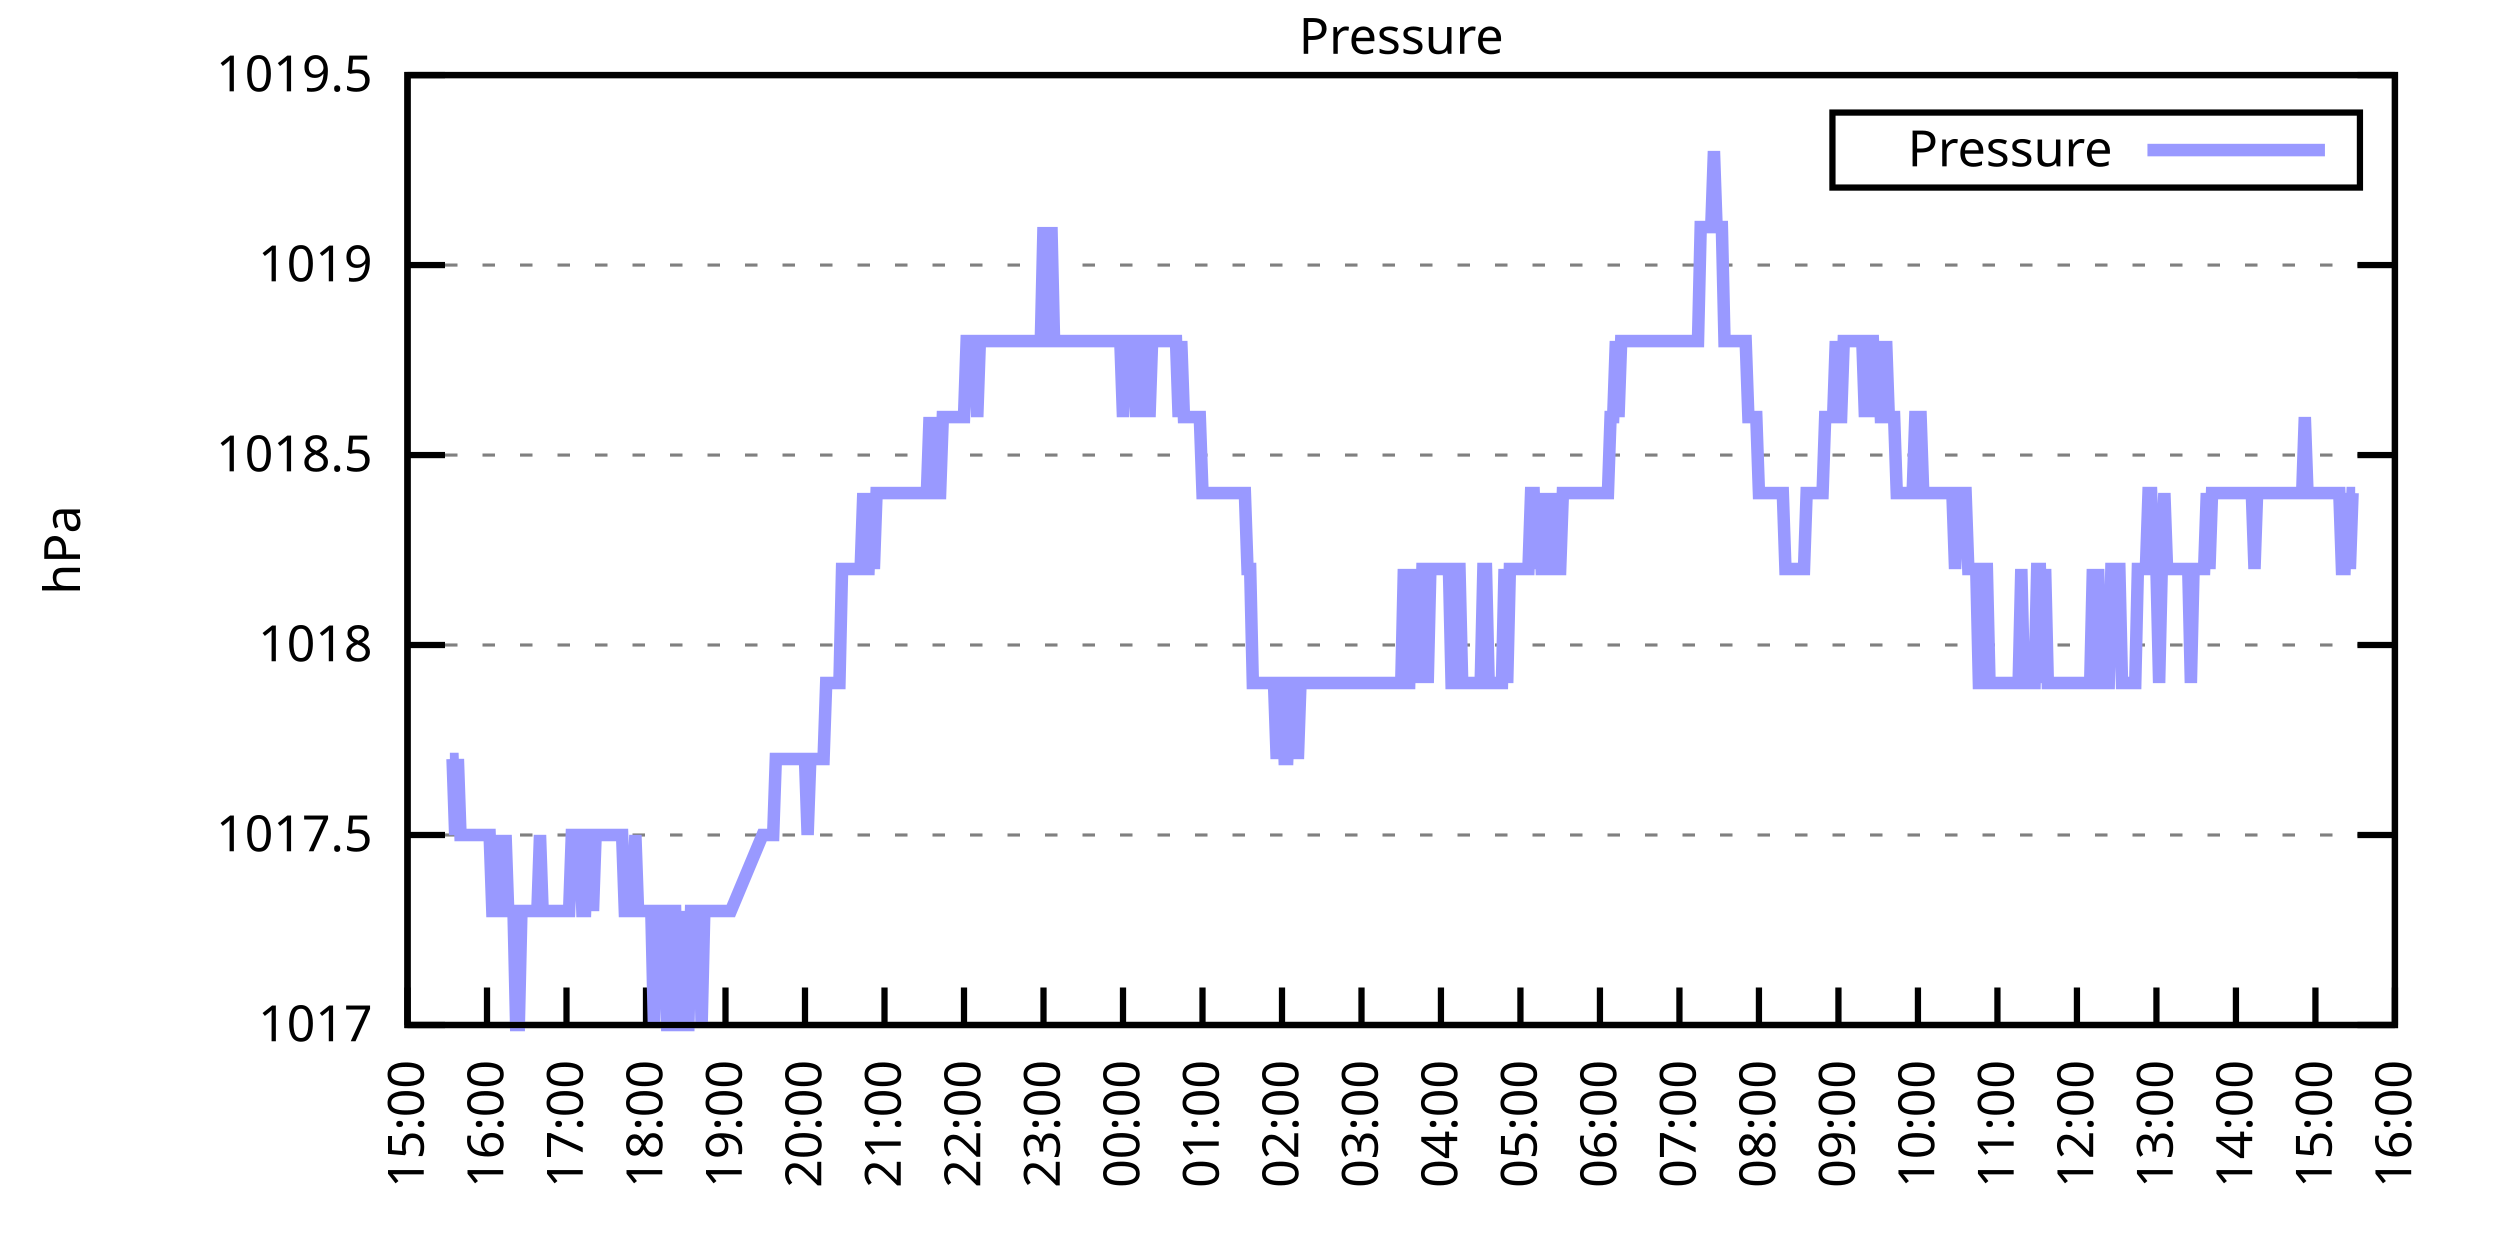
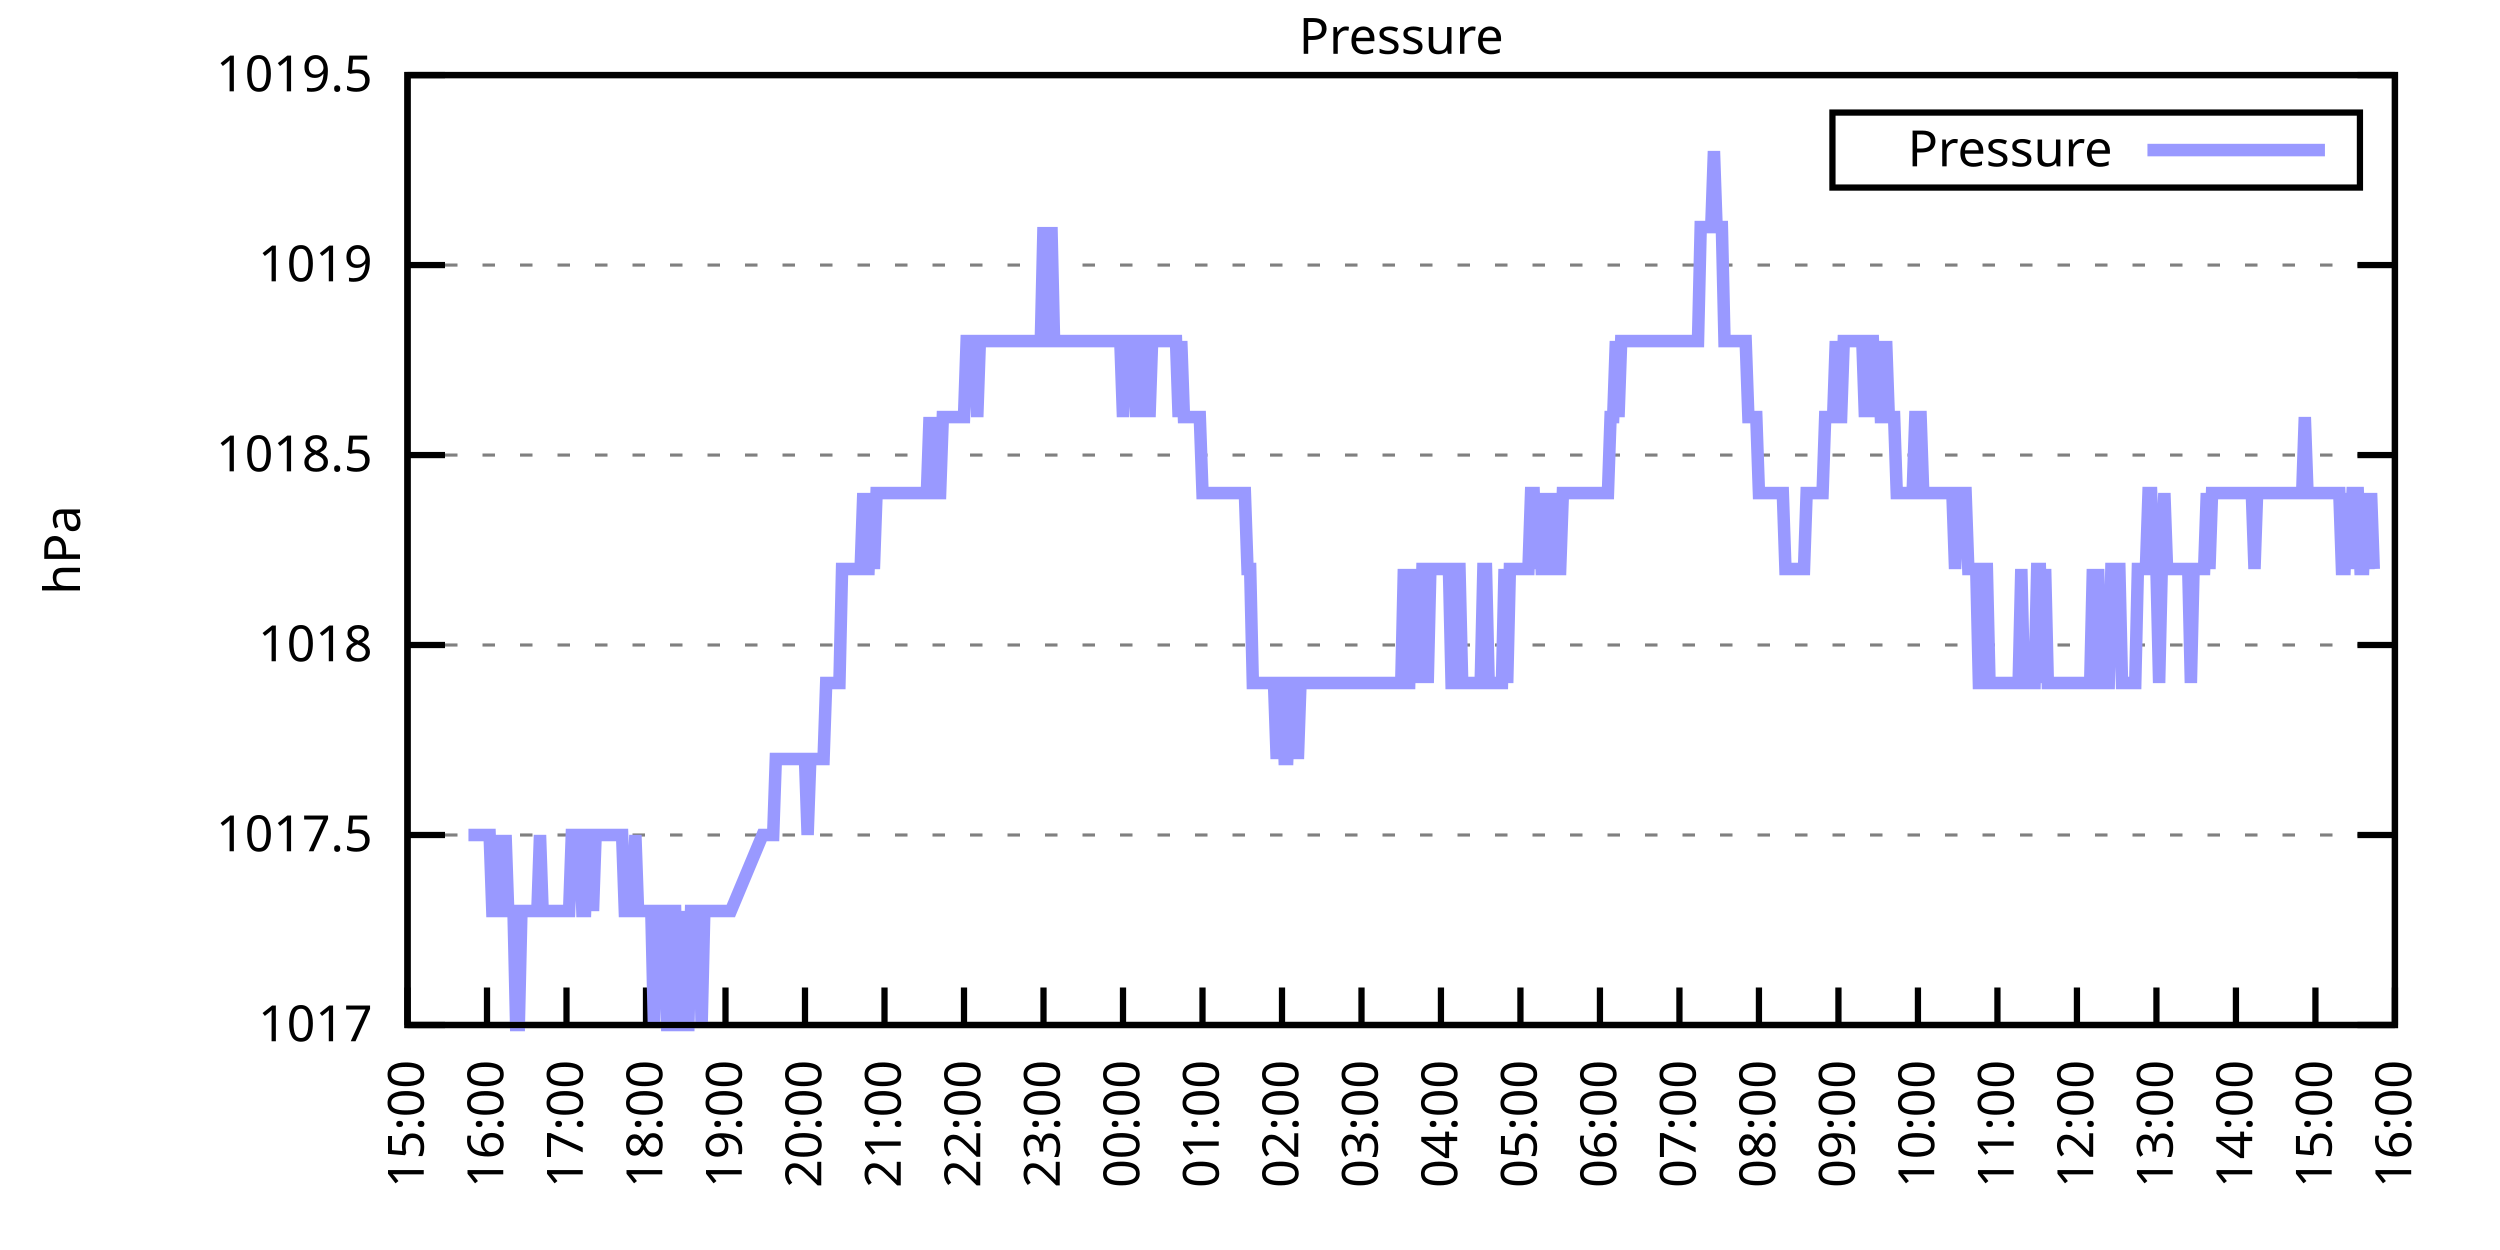
<svg xmlns="http://www.w3.org/2000/svg" xmlns:xlink="http://www.w3.org/1999/xlink" width="400" height="200" viewBox="0 0 400 200">
  <g id="gnuplot_canvas">
    <rect x="0" y="0" width="400" height="200" fill="none" />
    <defs>
      <circle id="gpDot" r="0.5" stroke-width="0.5" stroke="currentColor" />
      <path id="gpPt0" stroke-width="0.333" stroke="currentColor" d="M-1,0 h2 M0,-1 v2" />
      <path id="gpPt1" stroke-width="0.333" stroke="currentColor" d="M-1,-1 L1,1 M1,-1 L-1,1" />
      <path id="gpPt2" stroke-width="0.333" stroke="currentColor" d="M-1,0 L1,0 M0,-1 L0,1 M-1,-1 L1,1 M-1,1 L1,-1" />
      <rect id="gpPt3" stroke-width="0.333" stroke="currentColor" x="-1" y="-1" width="2" height="2" />
      <rect id="gpPt4" stroke-width="0.333" stroke="currentColor" fill="currentColor" x="-1" y="-1" width="2" height="2" />
      <circle id="gpPt5" stroke-width="0.333" stroke="currentColor" cx="0" cy="0" r="1" />
      <use xlink:href="#gpPt5" id="gpPt6" fill="currentColor" stroke="none" />
      <path id="gpPt7" stroke-width="0.333" stroke="currentColor" d="M0,-1.33 L-1.33,0.67 L1.33,0.67 z" />
      <use xlink:href="#gpPt7" id="gpPt8" fill="currentColor" stroke="none" />
      <use xlink:href="#gpPt7" id="gpPt9" stroke="currentColor" transform="rotate(180)" />
      <use xlink:href="#gpPt9" id="gpPt10" fill="currentColor" stroke="none" />
      <use xlink:href="#gpPt3" id="gpPt11" stroke="currentColor" transform="rotate(45)" />
      <use xlink:href="#gpPt11" id="gpPt12" fill="currentColor" stroke="none" />
      <path id="gpPt13" stroke-width="0.333" stroke="currentColor" d="M0,1.330 L1.265,0.411 L0.782,-1.067 L-0.782,-1.076 L-1.265,0.411 z" />
      <use xlink:href="#gpPt13" id="gpPt14" fill="currentColor" stroke="none" />
      <filter id="textbox" filterUnits="objectBoundingBox" x="0" y="0" height="1" width="1">
        <feFlood flood-color="white" flood-opacity="1" result="bgnd" />
        <feComposite in="SourceGraphic" in2="bgnd" operator="atop" />
      </filter>
      <filter id="greybox" filterUnits="objectBoundingBox" x="0" y="0" height="1" width="1">
        <feFlood flood-color="lightgrey" flood-opacity="1" result="grey" />
        <feComposite in="SourceGraphic" in2="grey" operator="atop" />
      </filter>
    </defs>
    <g fill="none" color="white" stroke="currentColor" stroke-width="1.00" stroke-linecap="butt" stroke-linejoin="miter">
</g>
    <g fill="none" color="black" stroke="currentColor" stroke-width="1.00" stroke-linecap="butt" stroke-linejoin="miter">
      <g stroke="none" shape-rendering="crispEdges">
        <polygon fill="rgb(255, 255, 255)" points="65.20,164.00 383.18,164.00 383.18,12.02 65.20,12.02 " />
      </g>
    </g>
    <g fill="none" color="black" stroke="currentColor" stroke-width="1.00" stroke-linecap="butt" stroke-linejoin="miter">
</g>
    <g fill="none" color="black" stroke="black" stroke-width="0.50" stroke-linecap="butt" stroke-linejoin="miter">
</g>
    <g fill="none" color="gray" stroke="currentColor" stroke-width="0.50" stroke-linecap="butt" stroke-linejoin="miter">
      <path stroke="gray" stroke-dasharray="2,4" class="gridline" d="M65.20,164.00 L383.19,164.00  " />
    </g>
    <g fill="none" color="gray" stroke="gray" stroke-width="1.00" stroke-linecap="butt" stroke-linejoin="miter">
</g>
    <g fill="none" color="black" stroke="currentColor" stroke-width="1.00" stroke-linecap="butt" stroke-linejoin="miter">
      <path stroke="black" d="M65.20,164.00 L71.20,164.00 M383.19,164.00 L377.19,164.00  " />
      <g transform="translate(59.60,166.60)" stroke="none" fill="black" font-family="Sans" font-size="8.00" text-anchor="end">
        <text>
          <tspan font-family="Sans"> 1017</tspan>
        </text>
      </g>
    </g>
    <g fill="none" color="black" stroke="currentColor" stroke-width="1.00" stroke-linecap="butt" stroke-linejoin="miter">
</g>
    <g fill="none" color="black" stroke="black" stroke-width="0.50" stroke-linecap="butt" stroke-linejoin="miter">
</g>
    <g fill="none" color="gray" stroke="currentColor" stroke-width="0.50" stroke-linecap="butt" stroke-linejoin="miter">
      <path stroke="gray" stroke-dasharray="2,4" class="gridline" d="M65.20,133.60 L383.19,133.60  " />
    </g>
    <g fill="none" color="gray" stroke="gray" stroke-width="1.00" stroke-linecap="butt" stroke-linejoin="miter">
</g>
    <g fill="none" color="black" stroke="currentColor" stroke-width="1.00" stroke-linecap="butt" stroke-linejoin="miter">
      <path stroke="black" d="M65.20,133.60 L71.20,133.60 M383.19,133.60 L377.19,133.60  " />
      <g transform="translate(59.60,136.20)" stroke="none" fill="black" font-family="Sans" font-size="8.00" text-anchor="end">
        <text>
          <tspan font-family="Sans"> 1017.5</tspan>
        </text>
      </g>
    </g>
    <g fill="none" color="black" stroke="currentColor" stroke-width="1.00" stroke-linecap="butt" stroke-linejoin="miter">
</g>
    <g fill="none" color="black" stroke="black" stroke-width="0.50" stroke-linecap="butt" stroke-linejoin="miter">
</g>
    <g fill="none" color="gray" stroke="currentColor" stroke-width="0.50" stroke-linecap="butt" stroke-linejoin="miter">
      <path stroke="gray" stroke-dasharray="2,4" class="gridline" d="M65.20,103.20 L383.19,103.20  " />
    </g>
    <g fill="none" color="gray" stroke="gray" stroke-width="1.00" stroke-linecap="butt" stroke-linejoin="miter">
</g>
    <g fill="none" color="black" stroke="currentColor" stroke-width="1.00" stroke-linecap="butt" stroke-linejoin="miter">
      <path stroke="black" d="M65.20,103.20 L71.20,103.20 M383.19,103.20 L377.19,103.20  " />
      <g transform="translate(59.60,105.80)" stroke="none" fill="black" font-family="Sans" font-size="8.00" text-anchor="end">
        <text>
          <tspan font-family="Sans"> 1018</tspan>
        </text>
      </g>
    </g>
    <g fill="none" color="black" stroke="currentColor" stroke-width="1.00" stroke-linecap="butt" stroke-linejoin="miter">
</g>
    <g fill="none" color="black" stroke="black" stroke-width="0.50" stroke-linecap="butt" stroke-linejoin="miter">
</g>
    <g fill="none" color="gray" stroke="currentColor" stroke-width="0.50" stroke-linecap="butt" stroke-linejoin="miter">
      <path stroke="gray" stroke-dasharray="2,4" class="gridline" d="M65.20,72.81 L383.19,72.81  " />
    </g>
    <g fill="none" color="gray" stroke="gray" stroke-width="1.00" stroke-linecap="butt" stroke-linejoin="miter">
</g>
    <g fill="none" color="black" stroke="currentColor" stroke-width="1.00" stroke-linecap="butt" stroke-linejoin="miter">
      <path stroke="black" d="M65.20,72.81 L71.20,72.81 M383.19,72.81 L377.19,72.81  " />
      <g transform="translate(59.60,75.41)" stroke="none" fill="black" font-family="Sans" font-size="8.00" text-anchor="end">
        <text>
          <tspan font-family="Sans"> 1018.5</tspan>
        </text>
      </g>
    </g>
    <g fill="none" color="black" stroke="currentColor" stroke-width="1.00" stroke-linecap="butt" stroke-linejoin="miter">
</g>
    <g fill="none" color="black" stroke="black" stroke-width="0.50" stroke-linecap="butt" stroke-linejoin="miter">
</g>
    <g fill="none" color="gray" stroke="currentColor" stroke-width="0.50" stroke-linecap="butt" stroke-linejoin="miter">
      <path stroke="gray" stroke-dasharray="2,4" class="gridline" d="M65.20,42.41 L383.19,42.41  " />
    </g>
    <g fill="none" color="gray" stroke="gray" stroke-width="1.00" stroke-linecap="butt" stroke-linejoin="miter">
</g>
    <g fill="none" color="black" stroke="currentColor" stroke-width="1.00" stroke-linecap="butt" stroke-linejoin="miter">
      <path stroke="black" d="M65.20,42.41 L71.20,42.41 M383.19,42.41 L377.19,42.41  " />
      <g transform="translate(59.60,45.01)" stroke="none" fill="black" font-family="Sans" font-size="8.00" text-anchor="end">
        <text>
          <tspan font-family="Sans"> 1019</tspan>
        </text>
      </g>
    </g>
    <g fill="none" color="black" stroke="currentColor" stroke-width="1.00" stroke-linecap="butt" stroke-linejoin="miter">
</g>
    <g fill="none" color="black" stroke="black" stroke-width="0.50" stroke-linecap="butt" stroke-linejoin="miter">
</g>
    <g fill="none" color="gray" stroke="currentColor" stroke-width="0.50" stroke-linecap="butt" stroke-linejoin="miter">
      <path stroke="gray" stroke-dasharray="2,4" class="gridline" d="M65.20,12.01 L383.19,12.01  " />
    </g>
    <g fill="none" color="gray" stroke="gray" stroke-width="1.00" stroke-linecap="butt" stroke-linejoin="miter">
</g>
    <g fill="none" color="black" stroke="currentColor" stroke-width="1.00" stroke-linecap="butt" stroke-linejoin="miter">
      <path stroke="black" d="M65.20,12.01 L71.20,12.01 M383.19,12.01 L377.19,12.01  " />
      <g transform="translate(59.60,14.61)" stroke="none" fill="black" font-family="Sans" font-size="8.00" text-anchor="end">
        <text>
          <tspan font-family="Sans"> 1019.5</tspan>
        </text>
      </g>
    </g>
    <g fill="none" color="black" stroke="currentColor" stroke-width="1.00" stroke-linecap="butt" stroke-linejoin="miter">
      <path stroke="black" d="M65.20,164.00 L65.20,158.00  " />
      <g transform="translate(67.80,169.60) rotate(270.00)" stroke="none" fill="black" font-family="Sans" font-size="8.00" text-anchor="end">
        <text>
          <tspan font-family="Sans">15:00</tspan>
        </text>
      </g>
    </g>
    <g fill="none" color="black" stroke="currentColor" stroke-width="1.00" stroke-linecap="butt" stroke-linejoin="miter">
      <path stroke="black" d="M77.92,164.00 L77.92,158.00  " />
      <g transform="translate(80.52,169.60) rotate(270.00)" stroke="none" fill="black" font-family="Sans" font-size="8.00" text-anchor="end">
        <text>
          <tspan font-family="Sans">16:00</tspan>
        </text>
      </g>
    </g>
    <g fill="none" color="black" stroke="currentColor" stroke-width="1.00" stroke-linecap="butt" stroke-linejoin="miter">
      <path stroke="black" d="M90.64,164.00 L90.64,158.00  " />
      <g transform="translate(93.24,169.60) rotate(270.00)" stroke="none" fill="black" font-family="Sans" font-size="8.00" text-anchor="end">
        <text>
          <tspan font-family="Sans">17:00</tspan>
        </text>
      </g>
    </g>
    <g fill="none" color="black" stroke="currentColor" stroke-width="1.00" stroke-linecap="butt" stroke-linejoin="miter">
      <path stroke="black" d="M103.36,164.00 L103.36,158.00  " />
      <g transform="translate(105.96,169.60) rotate(270.00)" stroke="none" fill="black" font-family="Sans" font-size="8.00" text-anchor="end">
        <text>
          <tspan font-family="Sans">18:00</tspan>
        </text>
      </g>
    </g>
    <g fill="none" color="black" stroke="currentColor" stroke-width="1.00" stroke-linecap="butt" stroke-linejoin="miter">
      <path stroke="black" d="M116.08,164.00 L116.08,158.00  " />
      <g transform="translate(118.68,169.60) rotate(270.00)" stroke="none" fill="black" font-family="Sans" font-size="8.00" text-anchor="end">
        <text>
          <tspan font-family="Sans">19:00</tspan>
        </text>
      </g>
    </g>
    <g fill="none" color="black" stroke="currentColor" stroke-width="1.00" stroke-linecap="butt" stroke-linejoin="miter">
      <path stroke="black" d="M128.80,164.00 L128.80,158.00  " />
      <g transform="translate(131.40,169.60) rotate(270.00)" stroke="none" fill="black" font-family="Sans" font-size="8.00" text-anchor="end">
        <text>
          <tspan font-family="Sans">20:00</tspan>
        </text>
      </g>
    </g>
    <g fill="none" color="black" stroke="currentColor" stroke-width="1.00" stroke-linecap="butt" stroke-linejoin="miter">
      <path stroke="black" d="M141.52,164.00 L141.52,158.00  " />
      <g transform="translate(144.12,169.60) rotate(270.00)" stroke="none" fill="black" font-family="Sans" font-size="8.00" text-anchor="end">
        <text>
          <tspan font-family="Sans">21:00</tspan>
        </text>
      </g>
    </g>
    <g fill="none" color="black" stroke="currentColor" stroke-width="1.00" stroke-linecap="butt" stroke-linejoin="miter">
      <path stroke="black" d="M154.24,164.00 L154.24,158.00  " />
      <g transform="translate(156.84,169.60) rotate(270.00)" stroke="none" fill="black" font-family="Sans" font-size="8.00" text-anchor="end">
        <text>
          <tspan font-family="Sans">22:00</tspan>
        </text>
      </g>
    </g>
    <g fill="none" color="black" stroke="currentColor" stroke-width="1.00" stroke-linecap="butt" stroke-linejoin="miter">
      <path stroke="black" d="M166.96,164.00 L166.96,158.00  " />
      <g transform="translate(169.56,169.60) rotate(270.00)" stroke="none" fill="black" font-family="Sans" font-size="8.00" text-anchor="end">
        <text>
          <tspan font-family="Sans">23:00</tspan>
        </text>
      </g>
    </g>
    <g fill="none" color="black" stroke="currentColor" stroke-width="1.00" stroke-linecap="butt" stroke-linejoin="miter">
      <path stroke="black" d="M179.68,164.00 L179.68,158.00  " />
      <g transform="translate(182.28,169.60) rotate(270.00)" stroke="none" fill="black" font-family="Sans" font-size="8.00" text-anchor="end">
        <text>
          <tspan font-family="Sans">00:00</tspan>
        </text>
      </g>
    </g>
    <g fill="none" color="black" stroke="currentColor" stroke-width="1.00" stroke-linecap="butt" stroke-linejoin="miter">
      <path stroke="black" d="M192.40,164.00 L192.40,158.00  " />
      <g transform="translate(195.00,169.60) rotate(270.00)" stroke="none" fill="black" font-family="Sans" font-size="8.00" text-anchor="end">
        <text>
          <tspan font-family="Sans">01:00</tspan>
        </text>
      </g>
    </g>
    <g fill="none" color="black" stroke="currentColor" stroke-width="1.00" stroke-linecap="butt" stroke-linejoin="miter">
      <path stroke="black" d="M205.12,164.00 L205.12,158.00  " />
      <g transform="translate(207.72,169.60) rotate(270.00)" stroke="none" fill="black" font-family="Sans" font-size="8.00" text-anchor="end">
        <text>
          <tspan font-family="Sans">02:00</tspan>
        </text>
      </g>
    </g>
    <g fill="none" color="black" stroke="currentColor" stroke-width="1.00" stroke-linecap="butt" stroke-linejoin="miter">
      <path stroke="black" d="M217.84,164.00 L217.84,158.00  " />
      <g transform="translate(220.44,169.60) rotate(270.00)" stroke="none" fill="black" font-family="Sans" font-size="8.00" text-anchor="end">
        <text>
          <tspan font-family="Sans">03:00</tspan>
        </text>
      </g>
    </g>
    <g fill="none" color="black" stroke="currentColor" stroke-width="1.00" stroke-linecap="butt" stroke-linejoin="miter">
      <path stroke="black" d="M230.55,164.00 L230.55,158.00  " />
      <g transform="translate(233.15,169.60) rotate(270.00)" stroke="none" fill="black" font-family="Sans" font-size="8.00" text-anchor="end">
        <text>
          <tspan font-family="Sans">04:00</tspan>
        </text>
      </g>
    </g>
    <g fill="none" color="black" stroke="currentColor" stroke-width="1.00" stroke-linecap="butt" stroke-linejoin="miter">
      <path stroke="black" d="M243.27,164.00 L243.27,158.00  " />
      <g transform="translate(245.87,169.60) rotate(270.00)" stroke="none" fill="black" font-family="Sans" font-size="8.00" text-anchor="end">
        <text>
          <tspan font-family="Sans">05:00</tspan>
        </text>
      </g>
    </g>
    <g fill="none" color="black" stroke="currentColor" stroke-width="1.00" stroke-linecap="butt" stroke-linejoin="miter">
      <path stroke="black" d="M255.99,164.00 L255.99,158.00  " />
      <g transform="translate(258.59,169.60) rotate(270.00)" stroke="none" fill="black" font-family="Sans" font-size="8.00" text-anchor="end">
        <text>
          <tspan font-family="Sans">06:00</tspan>
        </text>
      </g>
    </g>
    <g fill="none" color="black" stroke="currentColor" stroke-width="1.00" stroke-linecap="butt" stroke-linejoin="miter">
      <path stroke="black" d="M268.71,164.00 L268.71,158.00  " />
      <g transform="translate(271.31,169.60) rotate(270.00)" stroke="none" fill="black" font-family="Sans" font-size="8.00" text-anchor="end">
        <text>
          <tspan font-family="Sans">07:00</tspan>
        </text>
      </g>
    </g>
    <g fill="none" color="black" stroke="currentColor" stroke-width="1.00" stroke-linecap="butt" stroke-linejoin="miter">
      <path stroke="black" d="M281.43,164.00 L281.43,158.00  " />
      <g transform="translate(284.03,169.60) rotate(270.00)" stroke="none" fill="black" font-family="Sans" font-size="8.00" text-anchor="end">
        <text>
          <tspan font-family="Sans">08:00</tspan>
        </text>
      </g>
    </g>
    <g fill="none" color="black" stroke="currentColor" stroke-width="1.00" stroke-linecap="butt" stroke-linejoin="miter">
      <path stroke="black" d="M294.15,164.00 L294.15,158.00  " />
      <g transform="translate(296.75,169.60) rotate(270.00)" stroke="none" fill="black" font-family="Sans" font-size="8.00" text-anchor="end">
        <text>
          <tspan font-family="Sans">09:00</tspan>
        </text>
      </g>
    </g>
    <g fill="none" color="black" stroke="currentColor" stroke-width="1.00" stroke-linecap="butt" stroke-linejoin="miter">
      <path stroke="black" d="M306.87,164.00 L306.87,158.00  " />
      <g transform="translate(309.47,169.60) rotate(270.00)" stroke="none" fill="black" font-family="Sans" font-size="8.00" text-anchor="end">
        <text>
          <tspan font-family="Sans">10:00</tspan>
        </text>
      </g>
    </g>
    <g fill="none" color="black" stroke="currentColor" stroke-width="1.00" stroke-linecap="butt" stroke-linejoin="miter">
      <path stroke="black" d="M319.59,164.00 L319.59,158.00  " />
      <g transform="translate(322.19,169.60) rotate(270.00)" stroke="none" fill="black" font-family="Sans" font-size="8.00" text-anchor="end">
        <text>
          <tspan font-family="Sans">11:00</tspan>
        </text>
      </g>
    </g>
    <g fill="none" color="black" stroke="currentColor" stroke-width="1.00" stroke-linecap="butt" stroke-linejoin="miter">
      <path stroke="black" d="M332.31,164.00 L332.31,158.00  " />
      <g transform="translate(334.91,169.60) rotate(270.00)" stroke="none" fill="black" font-family="Sans" font-size="8.00" text-anchor="end">
        <text>
          <tspan font-family="Sans">12:00</tspan>
        </text>
      </g>
    </g>
    <g fill="none" color="black" stroke="currentColor" stroke-width="1.00" stroke-linecap="butt" stroke-linejoin="miter">
      <path stroke="black" d="M345.03,164.00 L345.03,158.00  " />
      <g transform="translate(347.63,169.60) rotate(270.00)" stroke="none" fill="black" font-family="Sans" font-size="8.00" text-anchor="end">
        <text>
          <tspan font-family="Sans">13:00</tspan>
        </text>
      </g>
    </g>
    <g fill="none" color="black" stroke="currentColor" stroke-width="1.00" stroke-linecap="butt" stroke-linejoin="miter">
      <path stroke="black" d="M357.75,164.00 L357.75,158.00  " />
      <g transform="translate(360.35,169.60) rotate(270.00)" stroke="none" fill="black" font-family="Sans" font-size="8.00" text-anchor="end">
        <text>
          <tspan font-family="Sans">14:00</tspan>
        </text>
      </g>
    </g>
    <g fill="none" color="black" stroke="currentColor" stroke-width="1.00" stroke-linecap="butt" stroke-linejoin="miter">
      <path stroke="black" d="M370.47,164.00 L370.47,158.00  " />
      <g transform="translate(373.07,169.60) rotate(270.00)" stroke="none" fill="black" font-family="Sans" font-size="8.00" text-anchor="end">
        <text>
          <tspan font-family="Sans">15:00</tspan>
        </text>
      </g>
    </g>
    <g fill="none" color="black" stroke="currentColor" stroke-width="1.00" stroke-linecap="butt" stroke-linejoin="miter">
      <path stroke="black" d="M383.19,164.00 L383.19,158.00  " />
      <g transform="translate(385.79,169.60) rotate(270.00)" stroke="none" fill="black" font-family="Sans" font-size="8.00" text-anchor="end">
        <text>
          <tspan font-family="Sans">16:00</tspan>
        </text>
      </g>
    </g>
    <g fill="none" color="black" stroke="currentColor" stroke-width="1.00" stroke-linecap="butt" stroke-linejoin="miter">
</g>
    <g fill="none" color="black" stroke="currentColor" stroke-width="1.00" stroke-linecap="butt" stroke-linejoin="miter">
      <path stroke="black" d="M65.20,12.01 L65.20,164.00 L383.19,164.00 L383.19,12.01 L65.20,12.01 Z  " />
    </g>
    <g fill="none" color="black" stroke="currentColor" stroke-width="1.00" stroke-linecap="butt" stroke-linejoin="miter">
</g>
    <g fill="none" color="black" stroke="currentColor" stroke-width="1.00" stroke-linecap="butt" stroke-linejoin="miter">
      <path stroke="black" d="M293.19,30.01 L293.19,18.01 L377.59,18.01 L377.59,30.01 L293.19,30.01 Z  " />
    </g>
    <g id="Pressure_plot_1">
      <g fill="none" color="white" stroke="black" stroke-width="2.00" stroke-linecap="butt" stroke-linejoin="miter">
</g>
      <g fill="none" color="black" stroke="currentColor" stroke-width="2.00" stroke-linecap="butt" stroke-linejoin="miter">
        <g transform="translate(337.99,26.61)" stroke="none" fill="black" font-family="Sans" font-size="8.00" text-anchor="end">
          <text>
            <tspan font-family="Sans">Pressure</tspan>
          </text>
        </g>
      </g>
      <g fill="none" color="black" stroke="currentColor" stroke-width="2.00" stroke-linecap="butt" stroke-linejoin="miter">
-         <path stroke="rgb(153, 153, 255)" d="M343.59,24.01 L371.99,24.01 M71.98,121.44 L72.41,121.44 L72.83,133.60 L73.26,121.44 L73.68,133.60 L74.10,133.60   L74.53,133.60 L74.95,133.60 L75.38,133.60 L75.80,133.60 L76.22,133.60 L76.65,133.60 L77.07,133.60 L77.50,133.60   L77.92,133.60 L78.34,133.60 L78.77,145.76 L79.19,145.76 L79.62,145.76 L80.04,133.60 L80.46,145.76 L80.89,133.60   L81.31,145.76 L81.74,145.76 L82.16,145.76 L82.58,164.00 L83.01,164.00 L83.43,145.76 L83.86,145.76 L84.28,145.76   L84.70,145.76 L85.13,145.76 L85.55,145.76 L85.98,145.76 L86.40,133.60 L86.82,145.76 L87.25,145.76 L87.67,145.76   L88.10,145.76 L88.52,145.76 L88.94,145.76 L89.37,145.76 L89.79,145.76 L90.22,145.76 L90.64,145.76 L91.06,145.76   L91.49,133.60 L91.91,133.60 L92.34,133.60 L92.76,133.60 L93.18,145.76 L93.61,145.76 L94.03,133.60 L94.46,133.60   L94.88,145.76 L95.30,133.60 L95.73,133.60 L96.15,133.60 L96.58,133.60 L97.00,133.60 L97.42,133.60 L97.85,133.60   L98.27,133.60 L98.69,133.60 L99.12,133.60 L99.54,133.60 L99.97,145.76 L100.39,145.76 L100.81,145.76 L101.24,145.76   L101.66,133.60 L102.09,145.76 L102.51,145.76 L102.93,145.76 L103.36,145.76 L103.78,145.76 L104.21,145.76 L104.63,164.00   L105.05,145.76 L105.48,145.76 L105.90,145.76 L106.33,145.76 L106.75,164.00 L107.17,164.00 L107.60,145.76 L108.02,145.76   L108.45,164.00 L108.87,164.00 L109.29,145.76 L109.72,164.00 L110.14,164.00 L110.57,145.76 L110.99,145.76 L111.41,145.76   L111.84,145.76 L112.26,164.00 L112.69,145.76 L113.11,145.76 L113.53,145.76 L113.96,145.76 L114.38,145.76 L114.81,145.76   L115.23,145.76 L115.65,145.76 L116.08,145.76 L116.50,145.76 L116.93,145.76 L122.01,133.60 L122.44,133.60 L122.86,133.60   L123.29,133.60 L123.71,133.60 L124.13,121.44 L124.56,121.44 L124.98,121.44 L125.41,121.44 L125.83,121.44 L126.25,121.44   L126.68,121.44 L127.10,121.44 L127.53,121.44 L127.95,121.44 L128.37,121.44 L128.80,121.44 L129.22,133.60 L129.65,121.44   L130.07,121.44 L130.49,121.44 L130.92,121.44 L131.34,121.44 L131.77,121.44 L132.19,109.28 L132.61,109.28 L133.04,109.28   L133.46,109.28 L133.89,109.28 L134.31,109.28 L134.73,91.04 L135.16,91.04 L135.58,91.04 L136.01,91.04 L136.43,91.04   L136.85,91.04 L137.28,91.04 L137.70,91.04 L138.13,78.89 L138.55,91.04 L138.97,91.04 L139.40,78.89 L139.82,91.04   L140.25,78.89 L140.67,78.89 L141.09,78.89 L141.52,78.89 L141.73,78.89 L142.37,78.89 L142.79,78.89 L143.64,78.89   L144.06,78.89 L144.49,78.89 L144.91,78.89 L145.33,78.89 L145.76,78.89 L146.18,78.89 L146.61,78.89 L147.03,78.89   L147.45,78.89 L147.88,78.89 L148.30,78.89 L148.73,66.73 L149.15,78.89 L149.57,66.73 L150.00,78.89 L150.42,78.89   L150.85,66.73 L151.27,66.73 L151.69,66.73 L152.12,66.73 L152.54,66.73 L152.97,66.73 L153.39,66.73 L153.81,66.73   L154.24,66.73 L154.66,54.57 L155.09,54.57 L155.51,54.57 L155.93,54.57 L156.36,66.73 L156.78,54.57 L157.21,54.57   L157.63,54.57 L158.05,54.57 L158.48,54.57 L158.90,54.57 L159.33,54.57 L159.75,54.57 L160.17,54.57 L160.60,54.57   L161.02,54.57 L161.44,54.57 L161.87,54.57 L162.29,54.57 L162.72,54.57 L163.14,54.57 L163.56,54.57 L163.99,54.57   L164.41,54.57 L164.84,54.57 L165.26,54.57 L165.68,54.57 L166.11,54.57 L166.53,54.57 L166.96,36.33 L167.38,54.57   L167.80,54.57 L168.23,36.33 L168.65,54.57 L169.08,54.57 L169.50,54.57 L169.92,54.57 L170.35,54.57 L170.77,54.57   L171.20,54.57 L171.62,54.57 L172.04,54.57 L172.47,54.57 L172.89,54.57 L173.32,54.57 L173.74,54.57 L174.16,54.57   L174.59,54.57 L175.01,54.57 L175.44,54.57 L175.86,54.57 L176.28,54.57 L176.71,54.57 L177.13,54.57 L177.56,54.57   L177.98,54.57 L178.40,54.57 L178.83,54.57 L179.25,54.57 L179.68,66.73 L180.10,54.57 L180.52,54.57 L180.95,54.57   L181.37,54.57 L181.80,66.73 L182.22,54.57 L182.64,54.57 L183.07,66.73 L183.49,54.57 L183.92,66.73 L184.34,54.57   L184.76,54.57 L185.19,54.57 L185.61,54.57 L186.04,54.57 L186.46,54.57 L186.88,54.57 L187.31,54.57 L187.73,54.57   L188.16,54.57 L188.58,66.73 L189.00,54.57 L189.43,66.73 L189.85,66.73 L190.28,66.73 L190.70,66.73 L191.12,66.73   L191.55,66.73 L191.97,66.73 L192.40,78.89 L192.82,78.89 L193.24,78.89 L193.67,78.89 L194.09,78.89 L194.52,78.89   L194.94,78.89 L195.36,78.89 L195.79,78.89 L196.21,78.89 L196.64,78.89 L197.06,78.89 L197.48,78.89 L197.91,78.89   L198.33,78.89 L198.76,78.89 L199.18,78.89 L199.60,91.04 L200.03,91.04 L200.45,109.28 L200.88,109.28 L201.30,109.28   L201.72,109.28 L202.15,109.28 L202.57,109.28 L203.00,109.28 L203.42,109.28 L203.84,109.28 L204.27,121.44 L204.69,109.28   L205.12,109.28 L205.54,121.44 L205.96,121.44 L206.39,109.28 L206.81,109.28 L207.24,109.28 L207.66,121.44 L208.08,109.28   L208.51,109.28 L208.93,109.28 L209.36,109.28 L209.78,109.28 L210.20,109.28 L210.63,109.28 L211.05,109.28 L211.48,109.28   L211.90,109.28 L212.32,109.28 L212.75,109.28 L213.17,109.28 L213.60,109.28 L214.02,109.28 L214.44,109.28 L214.87,109.28   L215.29,109.28 L215.72,109.28 L216.14,109.28 L216.56,109.28 L216.99,109.28 L217.41,109.28 L217.84,109.28 L218.26,109.28   L218.68,109.28 L219.11,109.28 L219.53,109.28 L219.96,109.28 L220.38,109.28 L220.80,109.28 L221.23,109.28 L221.65,109.28   L222.08,109.28 L222.50,109.28 L222.92,109.28 L223.35,109.28 L223.77,109.28 L224.20,109.28 L224.62,91.04 L225.04,109.28   L225.47,109.28 L225.89,91.04 L226.31,109.28 L226.74,91.04 L227.16,109.28 L227.59,91.04 L228.01,91.04 L228.43,109.28   L228.86,91.04 L229.28,91.04 L229.71,91.04 L230.13,91.04 L230.55,91.04 L230.98,91.04 L231.40,91.04 L231.83,91.04   L232.25,109.28 L232.67,109.28 L233.10,91.04 L233.52,91.04 L233.95,109.28 L234.37,109.28 L234.79,109.28 L235.22,109.28   L235.64,109.28 L236.07,109.28 L236.49,109.28 L236.91,109.28 L237.34,91.04 L237.76,91.04 L238.19,109.28 L238.61,109.28   L239.03,109.28 L239.46,109.28 L239.88,109.28 L240.31,109.28 L240.73,91.04 L241.15,109.28 L241.58,91.04 L242.00,91.04   L242.43,91.04 L242.85,91.04 L243.27,91.04 L243.70,91.04 L244.12,91.04 L244.55,91.04 L244.97,78.89 L245.39,78.89   L245.82,91.04 L246.24,78.89 L246.67,91.04 L247.09,91.04 L247.51,91.04 L247.94,78.89 L248.36,91.04 L248.79,78.89   L249.21,91.04 L249.63,91.04 L250.06,78.89 L250.48,78.89 L250.91,78.89 L251.33,78.89 L251.75,78.89 L252.18,78.89   L252.60,78.89 L253.03,78.89 L253.45,78.89 L253.87,78.89 L254.30,78.89 L254.72,78.89 L255.15,78.89 L255.57,78.89   L255.99,78.89 L256.42,78.89 L256.84,78.89 L257.27,78.89 L257.69,66.73 L258.11,66.73 L258.54,54.57 L258.96,66.73   L259.39,54.57 L259.81,54.57 L260.23,54.57 L260.66,54.57 L261.08,54.57 L261.51,54.57 L261.93,54.57 L262.35,54.57   L262.78,54.57 L263.20,54.57 L263.63,54.57 L264.05,54.57 L264.47,54.57 L264.90,54.57 L265.32,54.57 L265.75,54.57   L266.17,54.57 L266.59,54.57 L267.02,54.57 L267.44,54.57 L267.87,54.57 L268.29,54.57 L268.71,54.57 L269.14,54.57   L269.56,54.57 L269.99,54.57 L270.41,54.57 L270.83,54.57 L271.26,54.57 L271.68,54.57 L272.11,36.33 L272.53,36.33   L272.95,36.33 L273.38,36.33 L273.80,36.33 L274.23,24.17 L274.65,36.33 L275.07,36.33 L275.50,36.33 L275.92,54.57   L276.35,54.57 L276.77,54.57 L277.19,54.57 L277.62,54.57 L278.04,54.57 L278.47,54.57 L278.89,54.57 L279.31,54.57   L279.74,66.73 L280.16,66.73 L280.59,66.73 L281.01,66.73 L281.43,78.89 L281.86,78.89 L282.28,78.89 L282.71,78.89   L283.13,78.89 L283.55,78.89 L283.98,78.89 L284.40,78.89 L284.83,78.89 L285.25,78.89 L285.67,91.04 L286.10,91.04   L286.52,91.04 L286.95,91.04 L287.37,91.04 L287.79,91.04 L288.22,91.04 L288.64,91.04 L289.06,78.89 L289.49,78.89   L289.91,78.89 L290.34,78.89 L290.76,78.89 L291.18,78.89 L291.61,78.89 L292.03,66.73 L292.46,66.73 L292.88,66.73   L293.30,66.73 L293.73,54.57 L294.15,66.73 L294.58,66.73 L295.00,54.57 L295.42,54.57 L295.85,54.57 L296.27,54.57   L296.70,54.57 L297.12,54.57 L297.54,54.57 L297.97,54.57 L298.39,66.73 L298.82,54.57 L299.24,54.57 L299.66,54.57   L300.09,66.73 L300.51,54.57 L300.94,66.73 L301.36,66.73 L301.78,54.57 L302.21,66.73 L302.63,66.73 L303.06,66.73   L303.48,78.89 L303.90,78.89 L304.33,78.89 L304.75,78.89 L305.18,78.89 L305.60,78.89 L306.02,78.89 L306.45,66.73   L306.87,66.73 L307.30,66.73 L307.72,78.89 L308.14,78.89 L308.57,78.89 L308.99,78.89 L309.42,78.89 L309.84,78.89   L310.26,78.89 L310.69,78.89 L311.11,78.89 L311.54,78.89 L311.96,78.89 L312.38,78.89 L312.81,91.04 L313.23,78.89   L313.66,78.89 L314.08,78.89 L314.50,78.89 L314.93,91.04 L315.35,91.04 L315.78,91.04 L316.20,91.04 L316.62,109.28   L317.05,109.28 L317.47,91.04 L317.90,91.04 L318.32,109.28 L318.74,109.28 L319.17,109.28 L319.59,109.28 L320.02,109.28   L320.44,109.28 L320.86,109.28 L321.29,109.28 L321.71,109.28 L322.14,109.28 L322.56,109.28 L322.98,109.28 L323.41,91.04   L323.83,109.28 L324.26,109.28 L324.68,109.28 L325.10,109.28 L325.53,109.28 L325.95,91.04 L326.38,91.04 L326.80,109.28   L327.22,91.04 L327.65,109.28 L328.07,109.28 L328.50,109.28 L328.92,109.28 L329.34,109.28 L329.77,109.28 L330.19,109.28   L330.62,109.28 L331.04,109.28 L331.46,109.28 L331.89,109.28 L332.31,109.28 L332.74,109.28 L333.16,109.28 L333.58,109.28   L334.01,109.28 L334.43,109.28 L334.86,91.04 L335.28,109.28 L335.70,91.04 L336.13,109.28 L336.55,109.28 L336.98,109.28   L337.40,109.28 L337.82,91.04 L338.25,91.04 L338.67,91.04 L339.10,91.04 L339.52,109.28 L339.94,109.28 L340.37,109.28   L340.79,109.28 L341.22,109.28 L341.64,109.28 L342.06,91.04 L342.49,91.04 L342.91,91.04 L343.34,91.04 L343.76,78.89   L344.18,78.89 L344.61,91.04 L345.03,91.04 L345.46,109.28 L345.88,91.04 L346.30,78.89 L346.73,91.04 L347.15,91.04   L347.58,91.04 L348.00,91.04 L348.42,91.04 L348.85,91.04 L349.27,91.04 L349.70,91.04 L350.12,91.04 L350.54,109.28   L350.97,91.04 L351.39,91.04 L351.81,91.04 L352.24,91.04 L352.66,91.04 L353.09,78.89 L353.51,91.04 L353.93,78.89   L354.36,78.89 L354.78,78.89 L355.21,78.89 L355.63,78.89 L356.05,78.89 L356.48,78.89 L356.90,78.89 L357.33,78.89   L357.75,78.89 L358.17,78.89 L358.60,78.89 L359.02,78.89 L359.45,78.89 L359.87,78.89 L360.29,78.89 L360.72,91.04   L361.14,78.89 L361.57,78.89 L361.99,78.89 L362.41,78.89 L362.84,78.89 L363.26,78.89 L363.69,78.89 L364.11,78.89   L364.53,78.89 L364.96,78.89 L365.38,78.89 L365.81,78.89 L366.23,78.89 L366.65,78.89 L367.08,78.89 L367.50,78.89   L367.93,78.89 L368.35,78.89 L368.77,66.73 L369.20,78.89 L369.62,78.89 L370.05,78.89 L370.47,78.89 L370.89,78.89   L371.32,78.89 L371.74,78.89 L372.17,78.89 L372.59,78.89 L373.01,78.89 L373.44,78.89 L373.86,78.89 L374.29,78.89   L374.71,91.04 L375.13,91.04 L375.56,78.89 L375.98,91.04 L376.41,78.89 L376.83,78.89  " />
+         <path stroke="rgb(153, 153, 255)" d="M343.59,24.01 L371.99,24.01 M74.95,133.60 L75.38,133.60 L75.80,133.60 L76.22,133.60 L76.65,133.60 L77.07,133.60   L77.50,133.60 L77.92,133.60 L78.34,133.60 L78.77,145.76 L79.19,145.76 L79.62,145.76 L80.04,133.60 L80.46,145.76   L80.89,133.60 L81.31,145.76 L81.74,145.76 L82.16,145.76 L82.58,164.00 L83.01,164.00 L83.43,145.76 L83.86,145.76   L84.28,145.76 L84.70,145.76 L85.13,145.76 L85.55,145.76 L85.98,145.76 L86.40,133.60 L86.82,145.76 L87.25,145.76   L87.67,145.76 L88.10,145.76 L88.52,145.76 L88.94,145.76 L89.37,145.76 L89.79,145.76 L90.22,145.76 L90.64,145.76   L91.06,145.76 L91.49,133.60 L91.91,133.60 L92.34,133.60 L92.76,133.60 L93.18,145.76 L93.61,145.76 L94.03,133.60   L94.46,133.60 L94.88,145.76 L95.30,133.60 L95.73,133.60 L96.15,133.60 L96.58,133.60 L97.00,133.60 L97.42,133.60   L97.85,133.60 L98.27,133.60 L98.69,133.60 L99.12,133.60 L99.54,133.60 L99.97,145.76 L100.39,145.76 L100.81,145.76   L101.24,145.76 L101.66,133.60 L102.09,145.76 L102.51,145.76 L102.93,145.76 L103.36,145.76 L103.78,145.76 L104.21,145.76   L104.63,164.00 L105.05,145.76 L105.48,145.76 L105.90,145.76 L106.33,145.76 L106.75,164.00 L107.17,164.00 L107.60,145.76   L108.02,145.76 L108.45,164.00 L108.87,164.00 L109.29,145.76 L109.72,164.00 L110.14,164.00 L110.57,145.76 L110.99,145.76   L111.41,145.76 L111.84,145.76 L112.26,164.00 L112.69,145.76 L113.11,145.76 L113.53,145.76 L113.96,145.76 L114.38,145.76   L114.81,145.76 L115.23,145.76 L115.65,145.76 L116.08,145.76 L116.50,145.76 L116.93,145.76 L122.01,133.60 L122.44,133.60   L122.86,133.60 L123.29,133.60 L123.71,133.60 L124.13,121.44 L124.56,121.44 L124.98,121.44 L125.41,121.44 L125.83,121.44   L126.25,121.44 L126.68,121.44 L127.10,121.44 L127.53,121.44 L127.95,121.44 L128.37,121.44 L128.80,121.44 L129.22,133.60   L129.65,121.44 L130.07,121.44 L130.49,121.44 L130.92,121.44 L131.34,121.44 L131.77,121.44 L132.19,109.28 L132.61,109.28   L133.04,109.28 L133.46,109.28 L133.89,109.28 L134.31,109.28 L134.73,91.04 L135.16,91.04 L135.58,91.04 L136.01,91.04   L136.43,91.04 L136.85,91.04 L137.28,91.04 L137.70,91.04 L138.13,78.89 L138.55,91.04 L138.97,91.04 L139.40,78.89   L139.82,91.04 L140.25,78.89 L140.67,78.89 L141.09,78.89 L141.52,78.89 L141.73,78.89 L142.37,78.89 L142.79,78.89   L143.64,78.89 L144.06,78.89 L144.49,78.89 L144.91,78.89 L145.33,78.89 L145.76,78.89 L146.18,78.89 L146.61,78.89   L147.03,78.89 L147.45,78.89 L147.88,78.89 L148.30,78.89 L148.73,66.73 L149.15,78.89 L149.57,66.73 L150.00,78.89   L150.42,78.89 L150.85,66.73 L151.27,66.73 L151.69,66.73 L152.12,66.73 L152.54,66.73 L152.97,66.73 L153.39,66.73   L153.81,66.73 L154.24,66.73 L154.66,54.57 L155.09,54.57 L155.51,54.57 L155.93,54.57 L156.36,66.73 L156.78,54.57   L157.21,54.57 L157.63,54.57 L158.05,54.57 L158.48,54.57 L158.90,54.57 L159.33,54.57 L159.75,54.57 L160.17,54.57   L160.60,54.57 L161.02,54.57 L161.44,54.57 L161.87,54.57 L162.29,54.57 L162.72,54.57 L163.14,54.57 L163.56,54.57   L163.99,54.57 L164.41,54.57 L164.84,54.57 L165.26,54.57 L165.68,54.57 L166.11,54.57 L166.53,54.57 L166.96,36.33   L167.38,54.57 L167.80,54.57 L168.23,36.33 L168.65,54.57 L169.08,54.57 L169.50,54.57 L169.92,54.57 L170.35,54.57   L170.77,54.57 L171.20,54.57 L171.62,54.57 L172.04,54.57 L172.47,54.57 L172.89,54.57 L173.32,54.57 L173.74,54.57   L174.16,54.57 L174.59,54.57 L175.01,54.57 L175.44,54.57 L175.86,54.57 L176.28,54.57 L176.71,54.57 L177.13,54.57   L177.56,54.57 L177.98,54.57 L178.40,54.57 L178.83,54.57 L179.25,54.57 L179.68,66.73 L180.10,54.57 L180.52,54.57   L180.95,54.57 L181.37,54.57 L181.80,66.73 L182.22,54.57 L182.64,54.57 L183.07,66.73 L183.49,54.57 L183.92,66.73   L184.34,54.57 L184.76,54.57 L185.19,54.57 L185.61,54.57 L186.04,54.57 L186.46,54.57 L186.88,54.57 L187.31,54.57   L187.73,54.57 L188.16,54.57 L188.58,66.73 L189.00,54.57 L189.43,66.73 L189.85,66.73 L190.28,66.73 L190.70,66.73   L191.12,66.73 L191.55,66.73 L191.97,66.73 L192.40,78.89 L192.82,78.89 L193.24,78.89 L193.67,78.89 L194.09,78.89   L194.52,78.89 L194.94,78.89 L195.36,78.89 L195.79,78.89 L196.21,78.89 L196.64,78.89 L197.06,78.89 L197.48,78.89   L197.91,78.89 L198.33,78.89 L198.76,78.89 L199.18,78.89 L199.60,91.04 L200.03,91.04 L200.45,109.28 L200.88,109.28   L201.30,109.28 L201.72,109.28 L202.15,109.28 L202.57,109.28 L203.00,109.28 L203.42,109.28 L203.84,109.28 L204.27,121.44   L204.69,109.28 L205.12,109.28 L205.54,121.44 L205.96,121.44 L206.39,109.28 L206.81,109.28 L207.24,109.28 L207.66,121.44   L208.08,109.28 L208.51,109.28 L208.93,109.28 L209.36,109.28 L209.78,109.28 L210.20,109.28 L210.63,109.28 L211.05,109.28   L211.48,109.28 L211.90,109.28 L212.32,109.28 L212.75,109.28 L213.17,109.28 L213.60,109.28 L214.02,109.28 L214.44,109.28   L214.87,109.28 L215.29,109.28 L215.72,109.28 L216.14,109.28 L216.56,109.28 L216.99,109.28 L217.41,109.28 L217.84,109.28   L218.26,109.28 L218.68,109.28 L219.11,109.28 L219.53,109.28 L219.96,109.28 L220.38,109.28 L220.80,109.28 L221.23,109.28   L221.65,109.28 L222.08,109.28 L222.50,109.28 L222.92,109.28 L223.35,109.28 L223.77,109.28 L224.20,109.28 L224.62,91.04   L225.04,109.28 L225.47,109.28 L225.89,91.04 L226.31,109.28 L226.74,91.04 L227.16,109.28 L227.59,91.04 L228.01,91.04   L228.43,109.28 L228.86,91.04 L229.28,91.04 L229.71,91.04 L230.13,91.04 L230.55,91.04 L230.98,91.04 L231.40,91.04   L231.83,91.04 L232.25,109.28 L232.67,109.28 L233.10,91.04 L233.52,91.04 L233.95,109.28 L234.37,109.28 L234.79,109.28   L235.22,109.28 L235.64,109.28 L236.07,109.28 L236.49,109.28 L236.91,109.28 L237.34,91.04 L237.76,91.04 L238.19,109.28   L238.61,109.28 L239.03,109.28 L239.46,109.28 L239.88,109.28 L240.31,109.28 L240.73,91.04 L241.15,109.28 L241.58,91.04   L242.00,91.04 L242.43,91.04 L242.85,91.04 L243.27,91.04 L243.70,91.04 L244.12,91.04 L244.55,91.04 L244.97,78.89   L245.39,78.89 L245.82,91.04 L246.24,78.89 L246.67,91.04 L247.09,91.04 L247.51,91.04 L247.94,78.89 L248.36,91.04   L248.79,78.89 L249.21,91.04 L249.63,91.04 L250.06,78.89 L250.48,78.89 L250.91,78.89 L251.33,78.89 L251.75,78.89   L252.18,78.89 L252.60,78.89 L253.03,78.89 L253.45,78.89 L253.87,78.89 L254.30,78.89 L254.72,78.89 L255.15,78.89   L255.57,78.89 L255.99,78.89 L256.42,78.89 L256.84,78.89 L257.27,78.89 L257.69,66.73 L258.11,66.73 L258.54,54.57   L258.96,66.73 L259.39,54.57 L259.81,54.57 L260.23,54.57 L260.66,54.57 L261.08,54.57 L261.51,54.57 L261.93,54.57   L262.35,54.57 L262.78,54.57 L263.20,54.57 L263.63,54.57 L264.05,54.57 L264.47,54.57 L264.90,54.57 L265.32,54.57   L265.75,54.57 L266.17,54.57 L266.59,54.57 L267.02,54.57 L267.44,54.57 L267.87,54.57 L268.29,54.57 L268.71,54.57   L269.14,54.57 L269.56,54.57 L269.99,54.57 L270.41,54.57 L270.83,54.57 L271.26,54.57 L271.68,54.57 L272.11,36.33   L272.53,36.33 L272.95,36.33 L273.38,36.33 L273.80,36.33 L274.23,24.17 L274.65,36.33 L275.07,36.33 L275.50,36.33   L275.92,54.57 L276.35,54.57 L276.77,54.57 L277.19,54.57 L277.62,54.57 L278.04,54.57 L278.47,54.57 L278.89,54.57   L279.31,54.57 L279.74,66.73 L280.16,66.73 L280.59,66.73 L281.01,66.73 L281.43,78.89 L281.86,78.89 L282.28,78.89   L282.71,78.89 L283.13,78.89 L283.55,78.89 L283.98,78.89 L284.40,78.89 L284.83,78.89 L285.25,78.89 L285.67,91.04   L286.10,91.04 L286.52,91.04 L286.95,91.04 L287.37,91.04 L287.79,91.04 L288.22,91.04 L288.64,91.04 L289.06,78.89   L289.49,78.89 L289.91,78.89 L290.34,78.89 L290.76,78.89 L291.18,78.89 L291.61,78.89 L292.03,66.73 L292.46,66.73   L292.88,66.73 L293.30,66.73 L293.73,54.57 L294.15,66.73 L294.58,66.73 L295.00,54.57 L295.42,54.57 L295.85,54.57   L296.27,54.57 L296.70,54.57 L297.12,54.57 L297.54,54.57 L297.97,54.57 L298.39,66.73 L298.82,54.57 L299.24,54.57   L299.66,54.57 L300.09,66.73 L300.51,54.57 L300.94,66.73 L301.36,66.73 L301.78,54.57 L302.21,66.73 L302.63,66.73   L303.06,66.73 L303.48,78.89 L303.90,78.89 L304.33,78.89 L304.75,78.89 L305.18,78.89 L305.60,78.89 L306.02,78.89   L306.45,66.73 L306.87,66.73 L307.30,66.73 L307.72,78.89 L308.14,78.89 L308.57,78.89 L308.99,78.89 L309.42,78.89   L309.84,78.89 L310.26,78.89 L310.69,78.89 L311.11,78.89 L311.54,78.89 L311.96,78.89 L312.38,78.89 L312.81,91.04   L313.23,78.89 L313.66,78.89 L314.08,78.89 L314.50,78.89 L314.93,91.04 L315.35,91.04 L315.78,91.04 L316.20,91.04   L316.62,109.28 L317.05,109.28 L317.47,91.04 L317.90,91.04 L318.32,109.28 L318.74,109.28 L319.17,109.28 L319.59,109.28   L320.02,109.28 L320.44,109.28 L320.86,109.28 L321.29,109.28 L321.71,109.28 L322.14,109.28 L322.56,109.28 L322.98,109.28   L323.41,91.04 L323.83,109.28 L324.26,109.28 L324.68,109.28 L325.10,109.28 L325.53,109.28 L325.95,91.04 L326.38,91.04   L326.80,109.28 L327.22,91.04 L327.65,109.28 L328.07,109.28 L328.50,109.28 L328.92,109.28 L329.34,109.28 L329.77,109.28   L330.19,109.28 L330.62,109.28 L331.04,109.28 L331.46,109.28 L331.89,109.28 L332.31,109.28 L332.74,109.28 L333.16,109.28   L333.58,109.28 L334.01,109.28 L334.43,109.28 L334.86,91.04 L335.28,109.28 L335.70,91.04 L336.13,109.28 L336.55,109.28   L336.98,109.28 L337.40,109.28 L337.82,91.04 L338.25,91.04 L338.67,91.04 L339.10,91.04 L339.52,109.28 L339.94,109.28   L340.37,109.28 L340.79,109.28 L341.22,109.28 L341.64,109.28 L342.06,91.04 L342.49,91.04 L342.91,91.04 L343.34,91.04   L343.76,78.89 L344.18,78.89 L344.61,91.04 L345.03,91.04 L345.46,109.28 L345.88,91.04 L346.30,78.89 L346.73,91.04   L347.15,91.04 L347.58,91.04 L348.00,91.04 L348.42,91.04 L348.85,91.04 L349.27,91.04 L349.70,91.04 L350.12,91.04   L350.54,109.28 L350.97,91.04 L351.39,91.04 L351.81,91.04 L352.24,91.04 L352.66,91.04 L353.09,78.89 L353.51,91.04   L353.93,78.89 L354.36,78.89 L354.78,78.89 L355.21,78.89 L355.63,78.89 L356.05,78.89 L356.48,78.89 L356.90,78.89   L357.33,78.89 L357.75,78.89 L358.17,78.89 L358.60,78.89 L359.02,78.89 L359.45,78.89 L359.87,78.89 L360.29,78.89   L360.72,91.04 L361.14,78.89 L361.57,78.89 L361.99,78.89 L362.41,78.89 L362.84,78.89 L363.26,78.89 L363.69,78.89   L364.11,78.89 L364.53,78.89 L364.96,78.89 L365.38,78.89 L365.81,78.89 L366.23,78.89 L366.65,78.89 L367.08,78.89   L367.50,78.89 L367.93,78.89 L368.35,78.89 L368.77,66.73 L369.20,78.89 L369.62,78.89 L370.05,78.89 L370.47,78.89   L370.89,78.89 L371.32,78.89 L371.74,78.89 L372.17,78.89 L372.59,78.89 L373.01,78.89 L373.44,78.89 L373.86,78.89   L374.29,78.89 L374.71,91.04 L375.13,91.04 L375.56,78.89 L375.98,91.04 L376.41,78.89 L376.83,78.89 L377.25,78.89   L377.68,91.04 L378.10,91.04 L378.53,78.89 L378.95,91.04 L379.37,78.89 L379.80,91.04  " />
      </g>
    </g>
    <g fill="none" color="black" stroke="currentColor" stroke-width="2.00" stroke-linecap="butt" stroke-linejoin="miter">
</g>
    <g fill="none" color="black" stroke="black" stroke-width="1.00" stroke-linecap="butt" stroke-linejoin="miter">
</g>
    <g fill="none" color="black" stroke="currentColor" stroke-width="1.00" stroke-linecap="butt" stroke-linejoin="miter">
      <path stroke="black" d="M65.20,12.01 L65.20,164.00 L383.19,164.00 L383.19,12.01 L65.20,12.01 Z  " />
      <g transform="translate(12.80,88.01) rotate(270.00)" stroke="none" fill="black" font-family="Sans" font-size="8.00" text-anchor="middle">
        <text>
          <tspan font-family="Sans">hPa</tspan>
        </text>
      </g>
    </g>
    <g fill="none" color="black" stroke="currentColor" stroke-width="1.00" stroke-linecap="butt" stroke-linejoin="miter">
</g>
    <g fill="none" color="black" stroke="currentColor" stroke-width="1.00" stroke-linecap="butt" stroke-linejoin="miter">
      <g transform="translate(224.19,8.61)" stroke="none" fill="black" font-family="Sans" font-size="8.00" text-anchor="middle">
        <text>
          <tspan font-family="Sans">Pressure</tspan>
        </text>
      </g>
    </g>
    <g fill="none" color="black" stroke="currentColor" stroke-width="1.00" stroke-linecap="butt" stroke-linejoin="miter">
</g>
  </g>
</svg>
